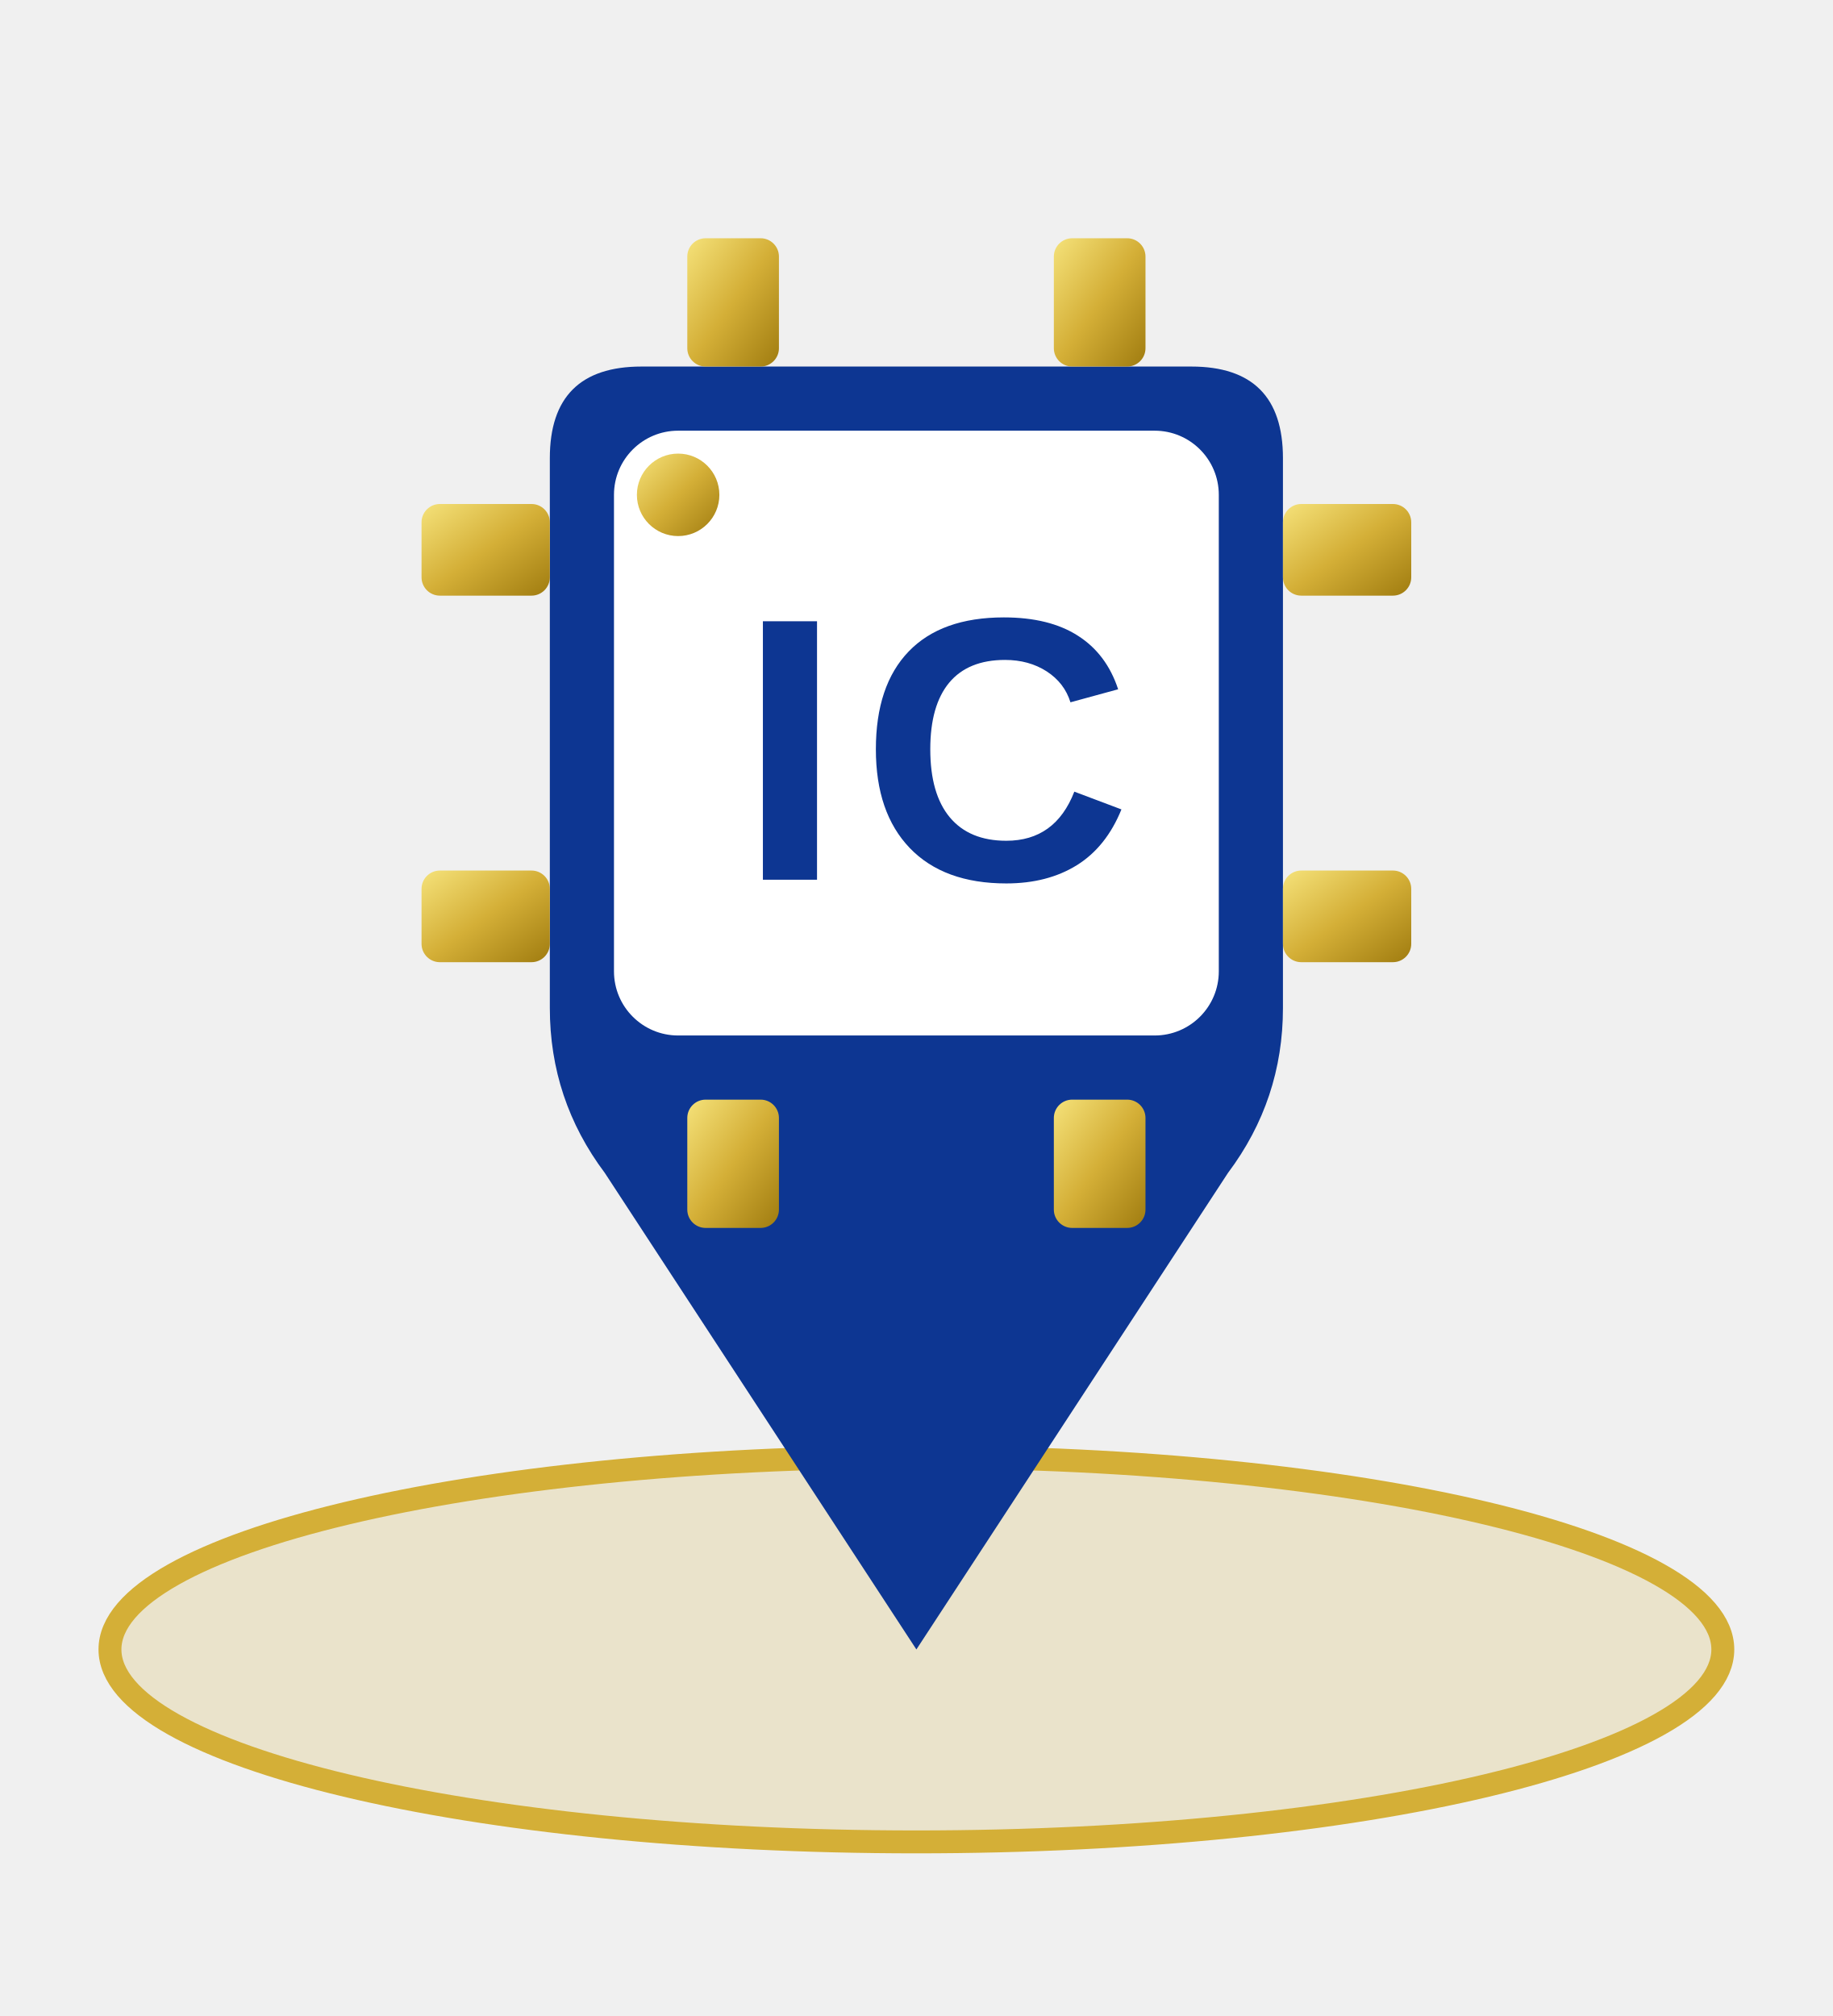
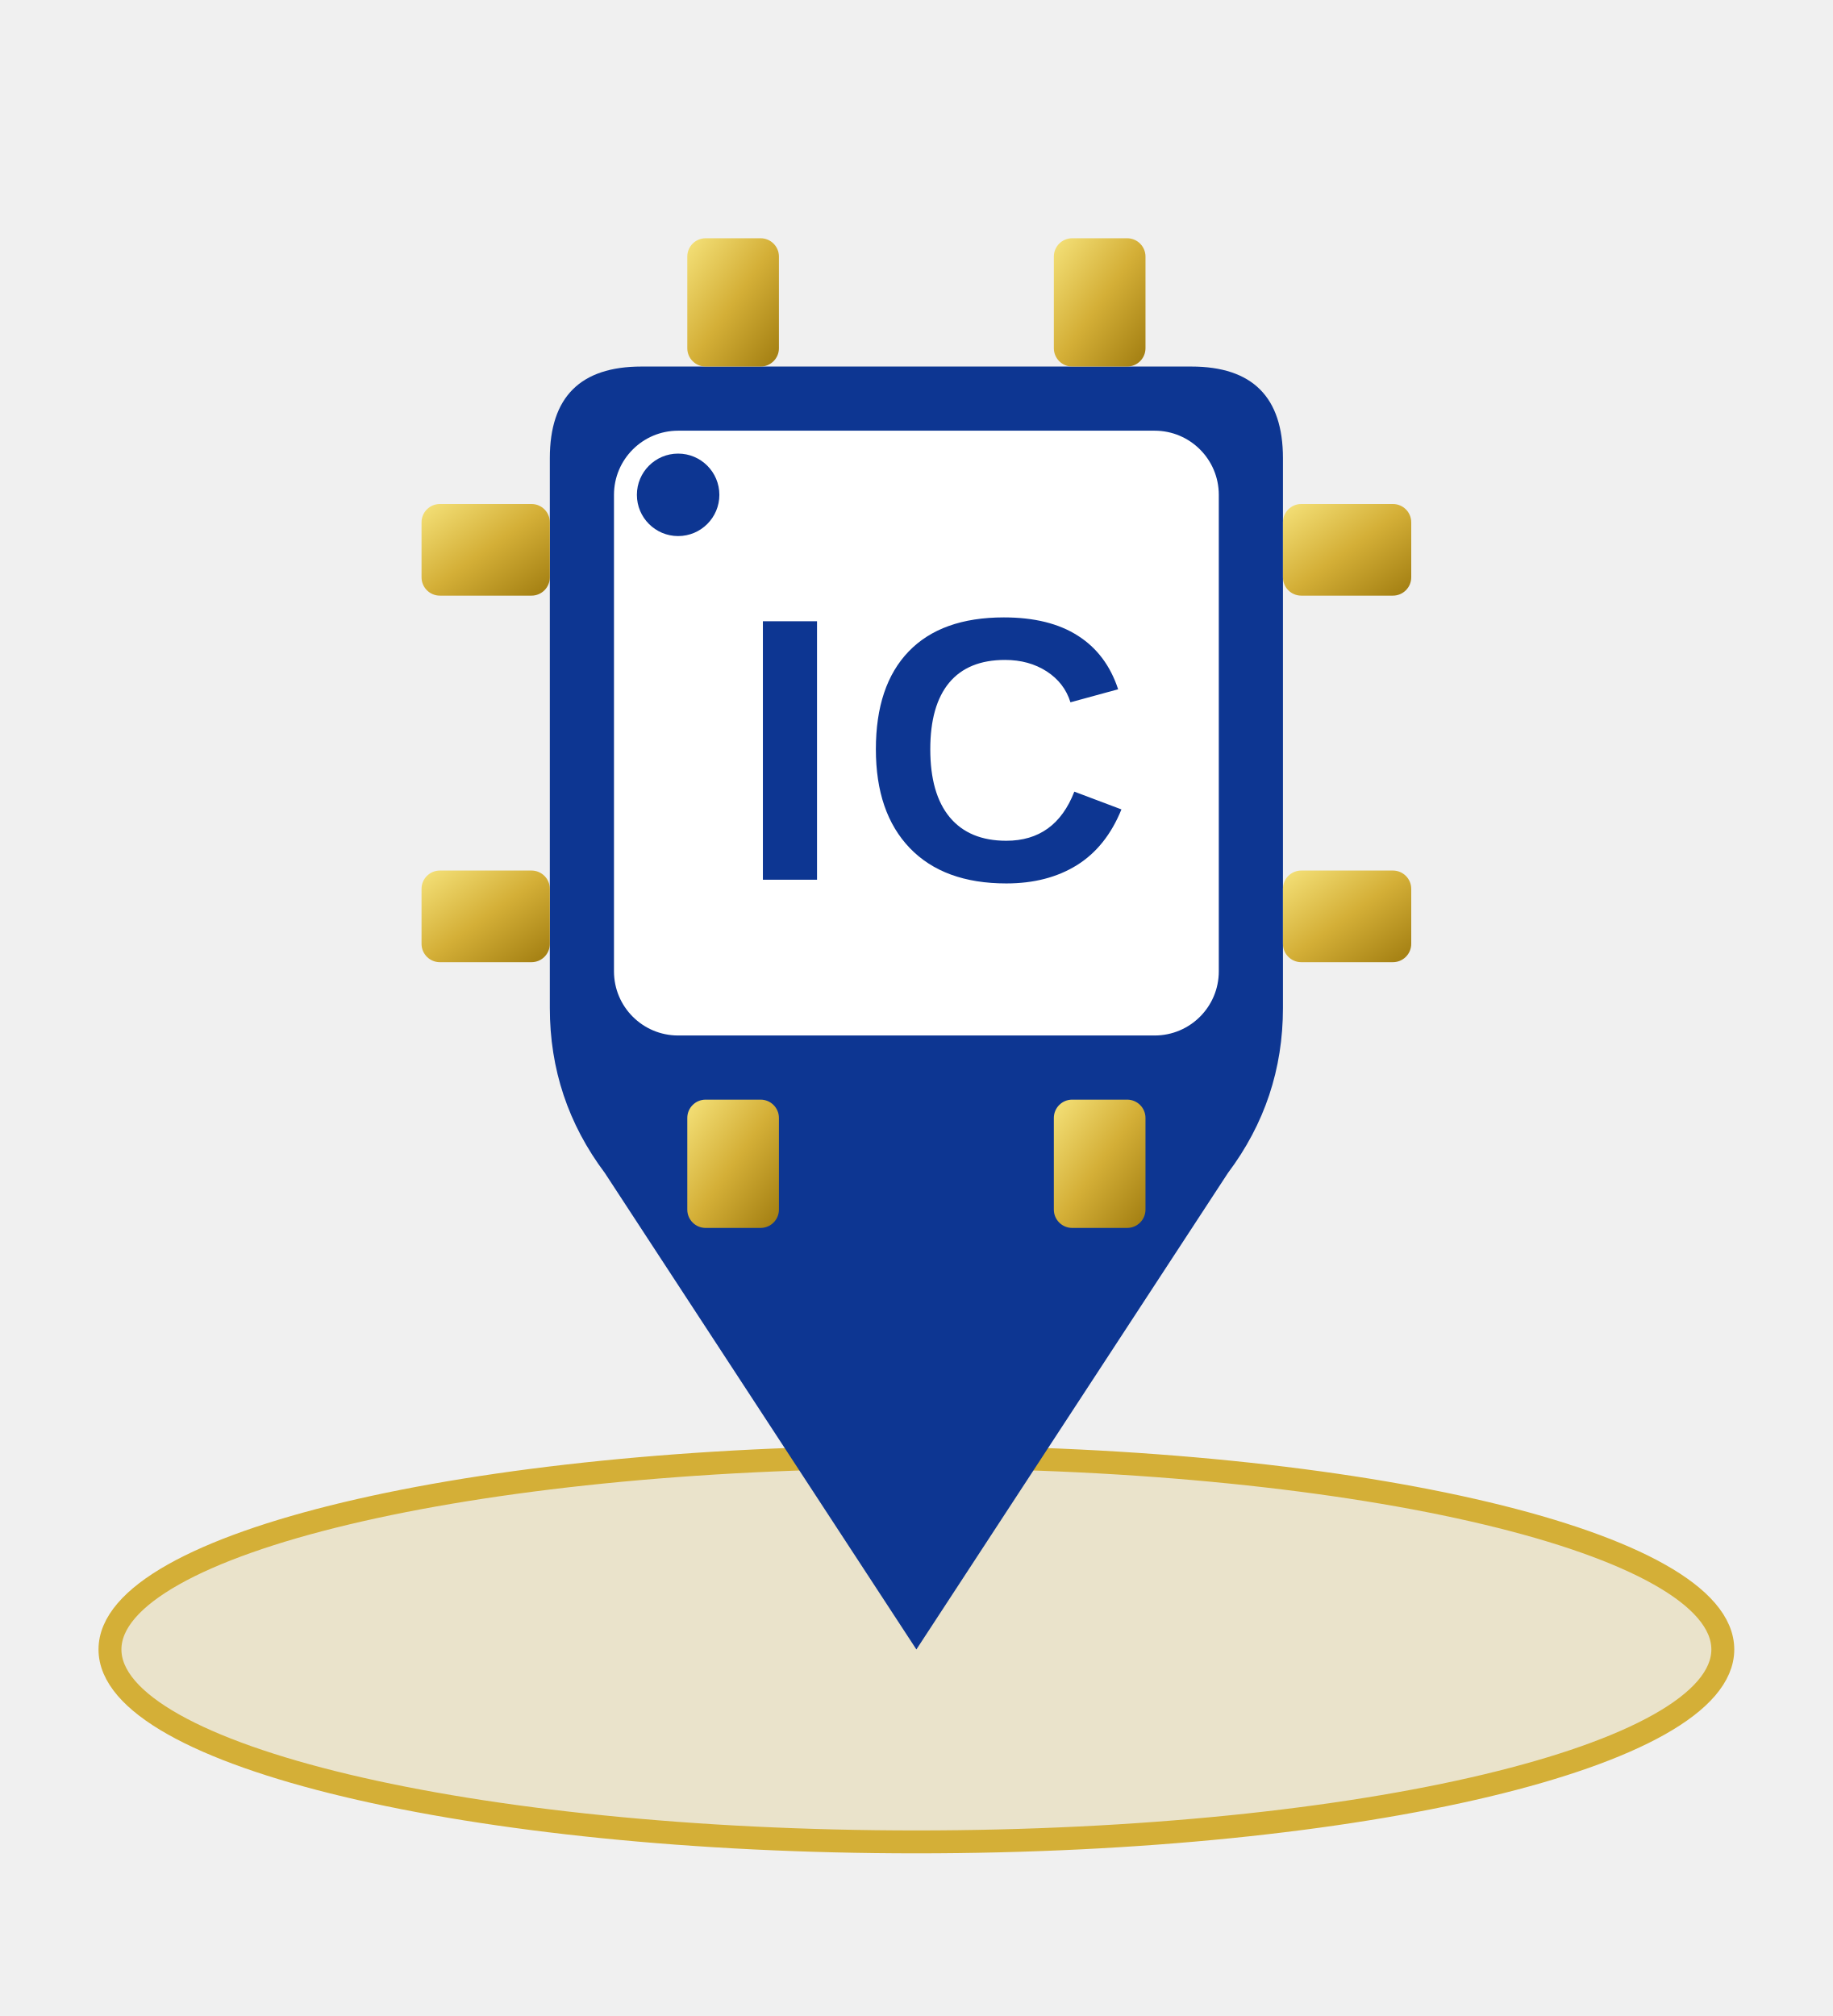
<svg xmlns="http://www.w3.org/2000/svg" viewBox="0 0 200 220" width="400" height="440">
  <defs>
    <linearGradient id="pinGrad" x1="0%" y1="0%" x2="100%" y2="100%">
      <stop offset="0%" style="stop-color:#F5E27A" />
      <stop offset="50%" style="stop-color:#D4AF37" />
      <stop offset="100%" style="stop-color:#A07C10" />
    </linearGradient>
    <style>
      .bg-blue { fill: #0D3692; }
    </style>
  </defs>
  <ellipse cx="100" cy="180" rx="88" ry="21" fill="#D4AF37" fill-opacity="0.2" stroke="#D4AF37" stroke-width="2.5" />
  <path d="M 70,40 Q 60,40 60,50 L 60,110 Q 60,120 66,128 L 100,180 L 134,128 Q 140,120 140,110 L 140,50 Q 140,40 130,40 Z" class="bg-blue" />
  <g fill="url(#pinGrad)">
    <rect x="75" y="26" width="10" height="14" rx="2" />
    <rect x="115" y="26" width="10" height="14" rx="2" />
    <rect x="75" y="120" width="10" height="14" rx="2" />
    <rect x="115" y="120" width="10" height="14" rx="2" />
    <rect x="46" y="55" width="14" height="10" rx="2" />
    <rect x="46" y="95" width="14" height="10" rx="2" />
    <rect x="140" y="55" width="14" height="10" rx="2" />
    <rect x="140" y="95" width="14" height="10" rx="2" />
  </g>
  <rect x="67" y="47" width="66" height="66" fill="#ffffff" rx="7" />
-   <circle cx="74" cy="54" r="4.5" fill="url(#pinGrad)" />
+   <circle cx="74" cy="54" r="4.5" class="bg-blue" />
  <text x="102" y="96" font-family="Arial, Helvetica, sans-serif" font-weight="900" font-size="41" fill="#0D3692" text-anchor="middle" letter-spacing="2">IC</text>
</svg>
